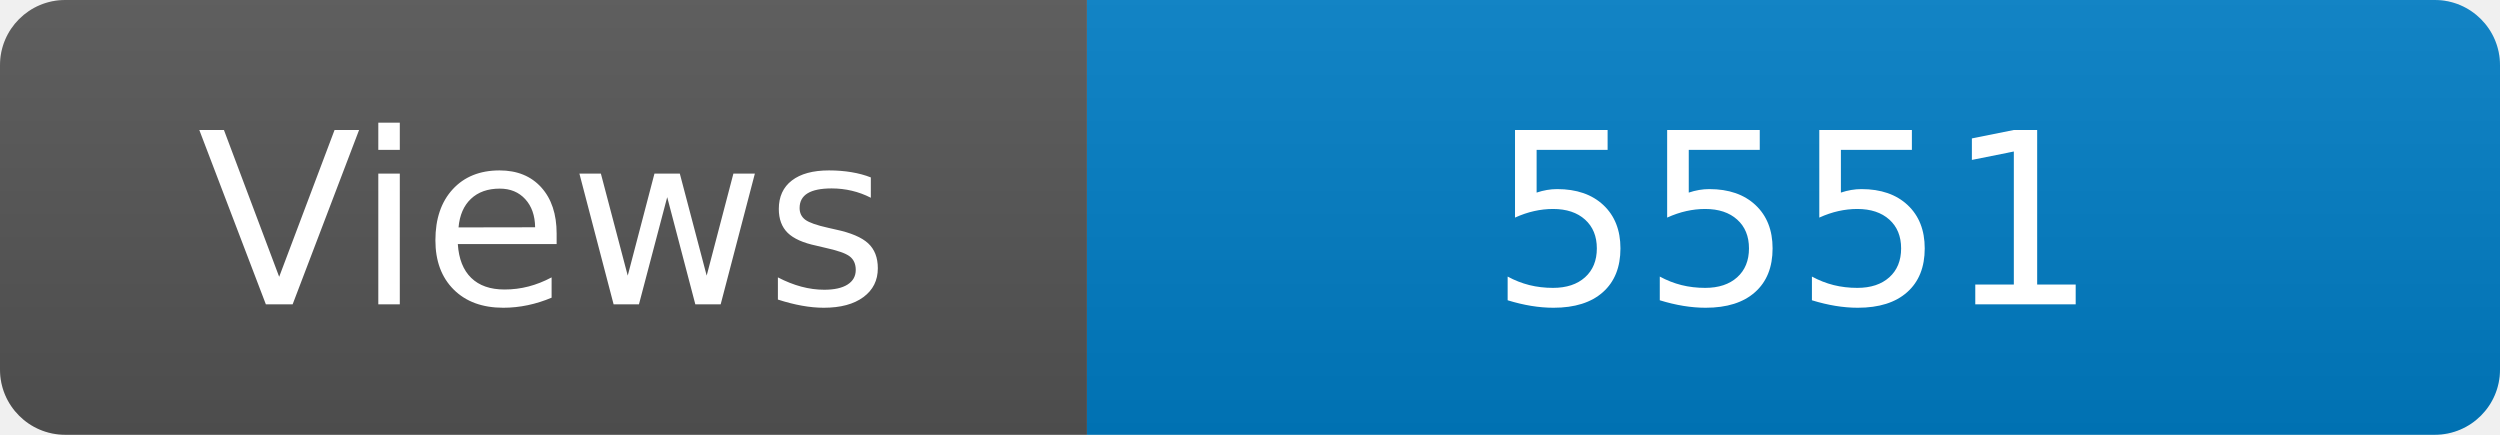
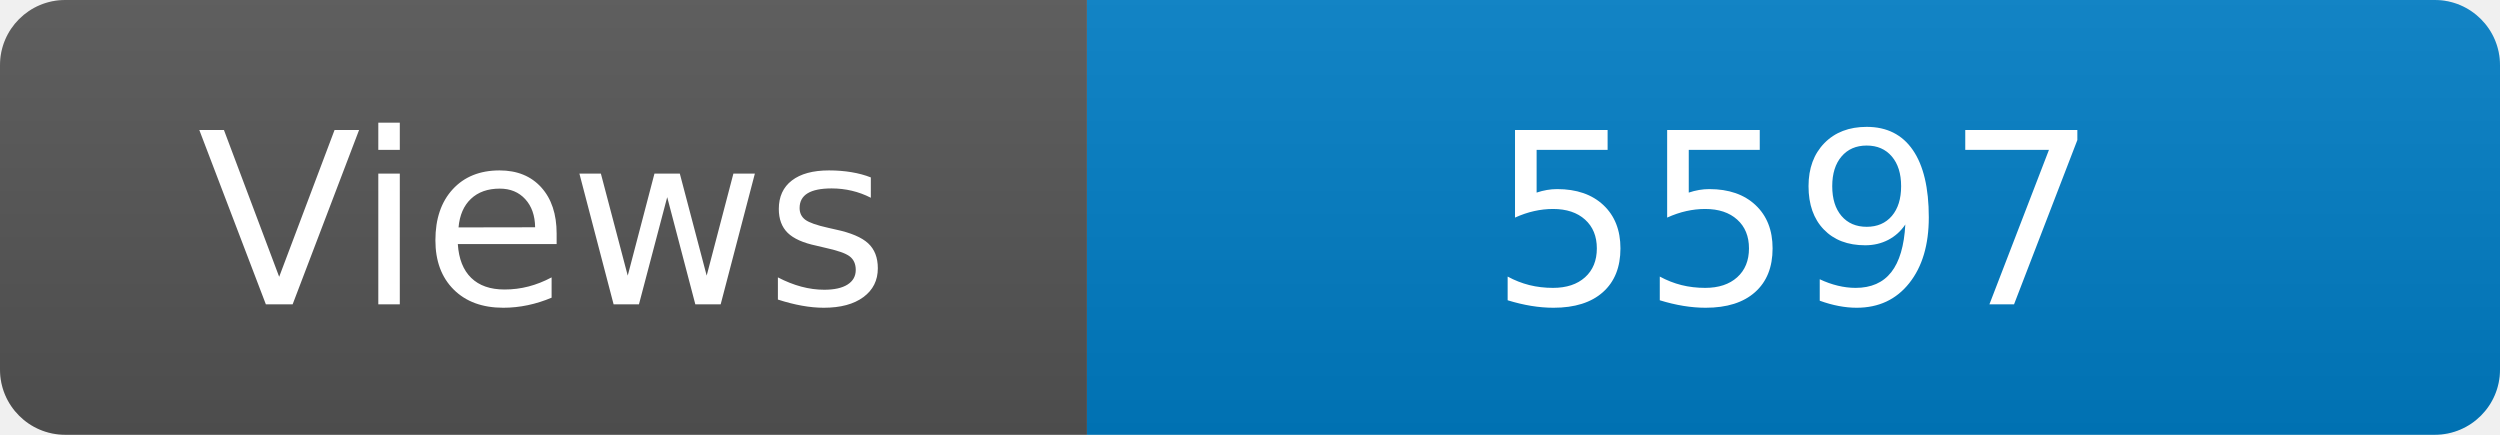
<svg xmlns="http://www.w3.org/2000/svg" width="115" height="20" role="img" aria-label="Maintained?: yes">
  <linearGradient id="s" x2="0" y2="100%">
    <stop offset="0" stop-color="#bbb" stop-opacity=".1" />
    <stop offset="1" stop-opacity=".1" />
  </linearGradient>
  <clipPath id="r">
    <rect width="115" height="20" rx="3" fill="#fff" />
  </clipPath>
  <g clip-path="url(#r)">
    <rect width="50" height="20" fill="#555" />
    <rect x="50" width="160" height="20" fill="#007ec6" />
    <rect width="115" height="20" fill="url(#s)" />
  </g>
  <g fill="#fff" text-anchor="middle" font-family="Verdana,Geneva,DejaVu Sans,sans-serif" font-size="110">
    <text x="250" y="140" transform="scale(.1)" fill="#fff">Views</text>
-     <text x="825" y="140" transform="scale(.1)" fill="#fff">5551</text>
+     <text x="825" y="140" transform="scale(.1)" fill="#fff">5597</text>
  </g>
</svg>
